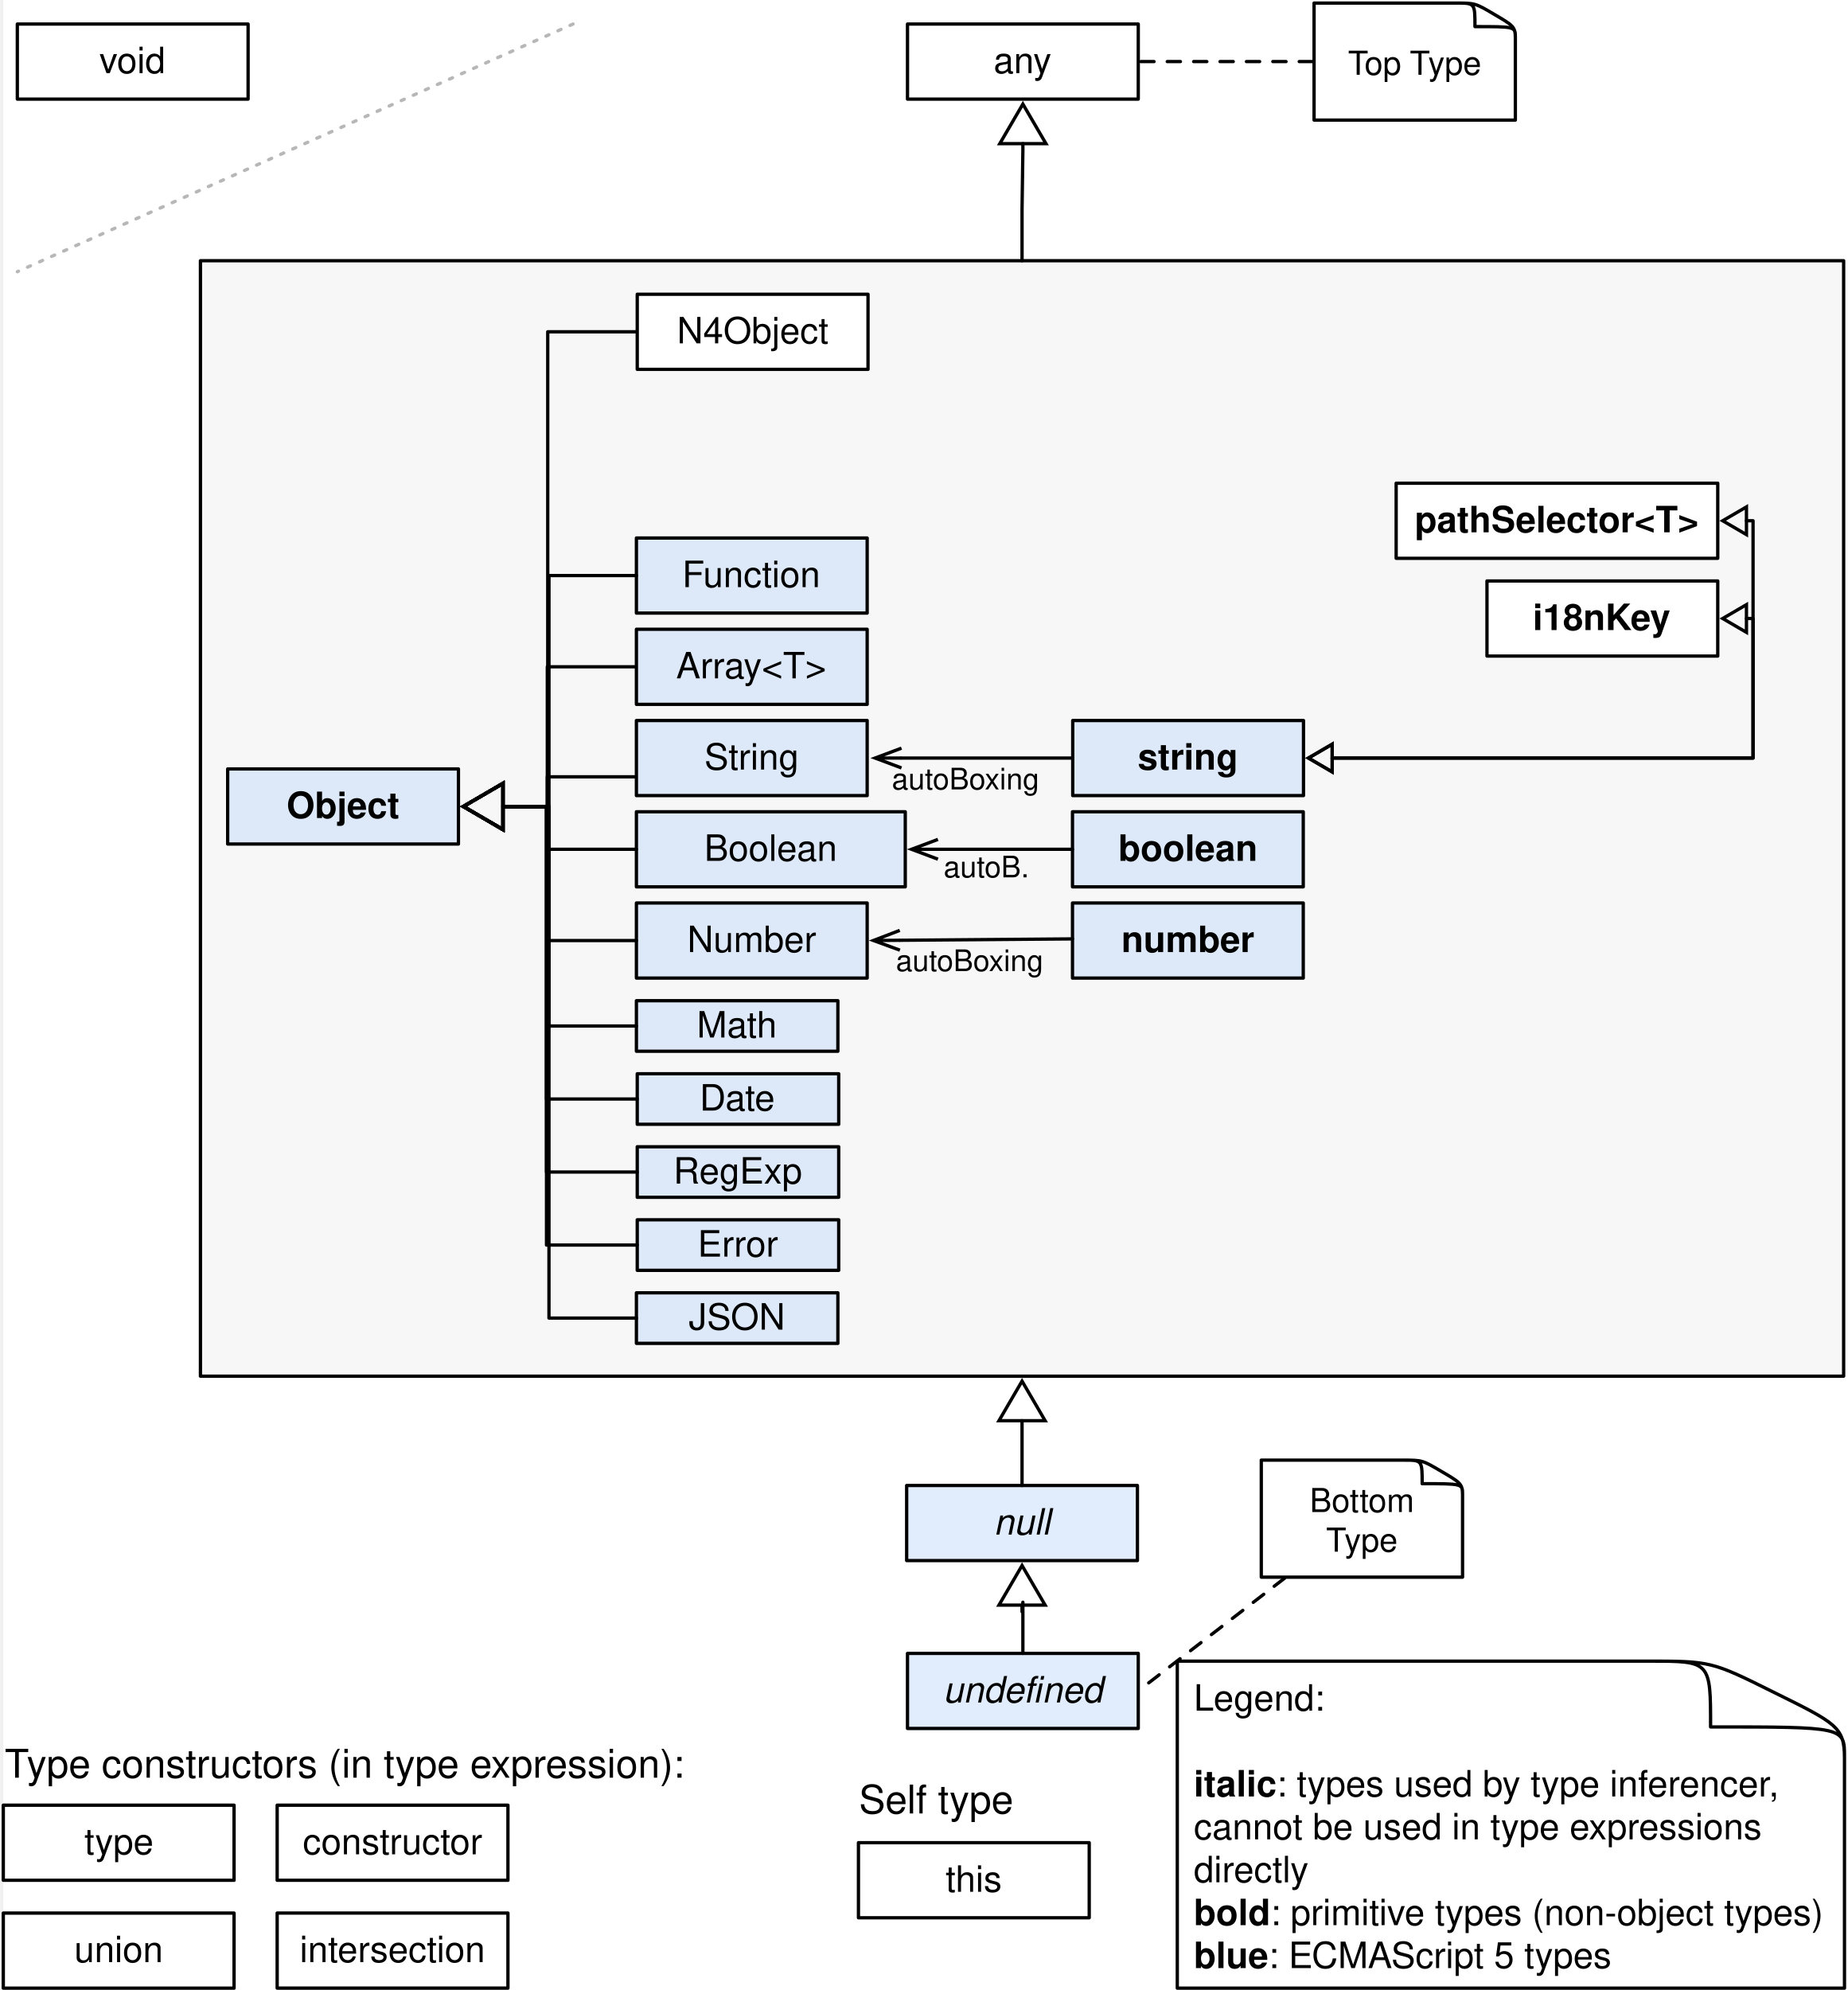
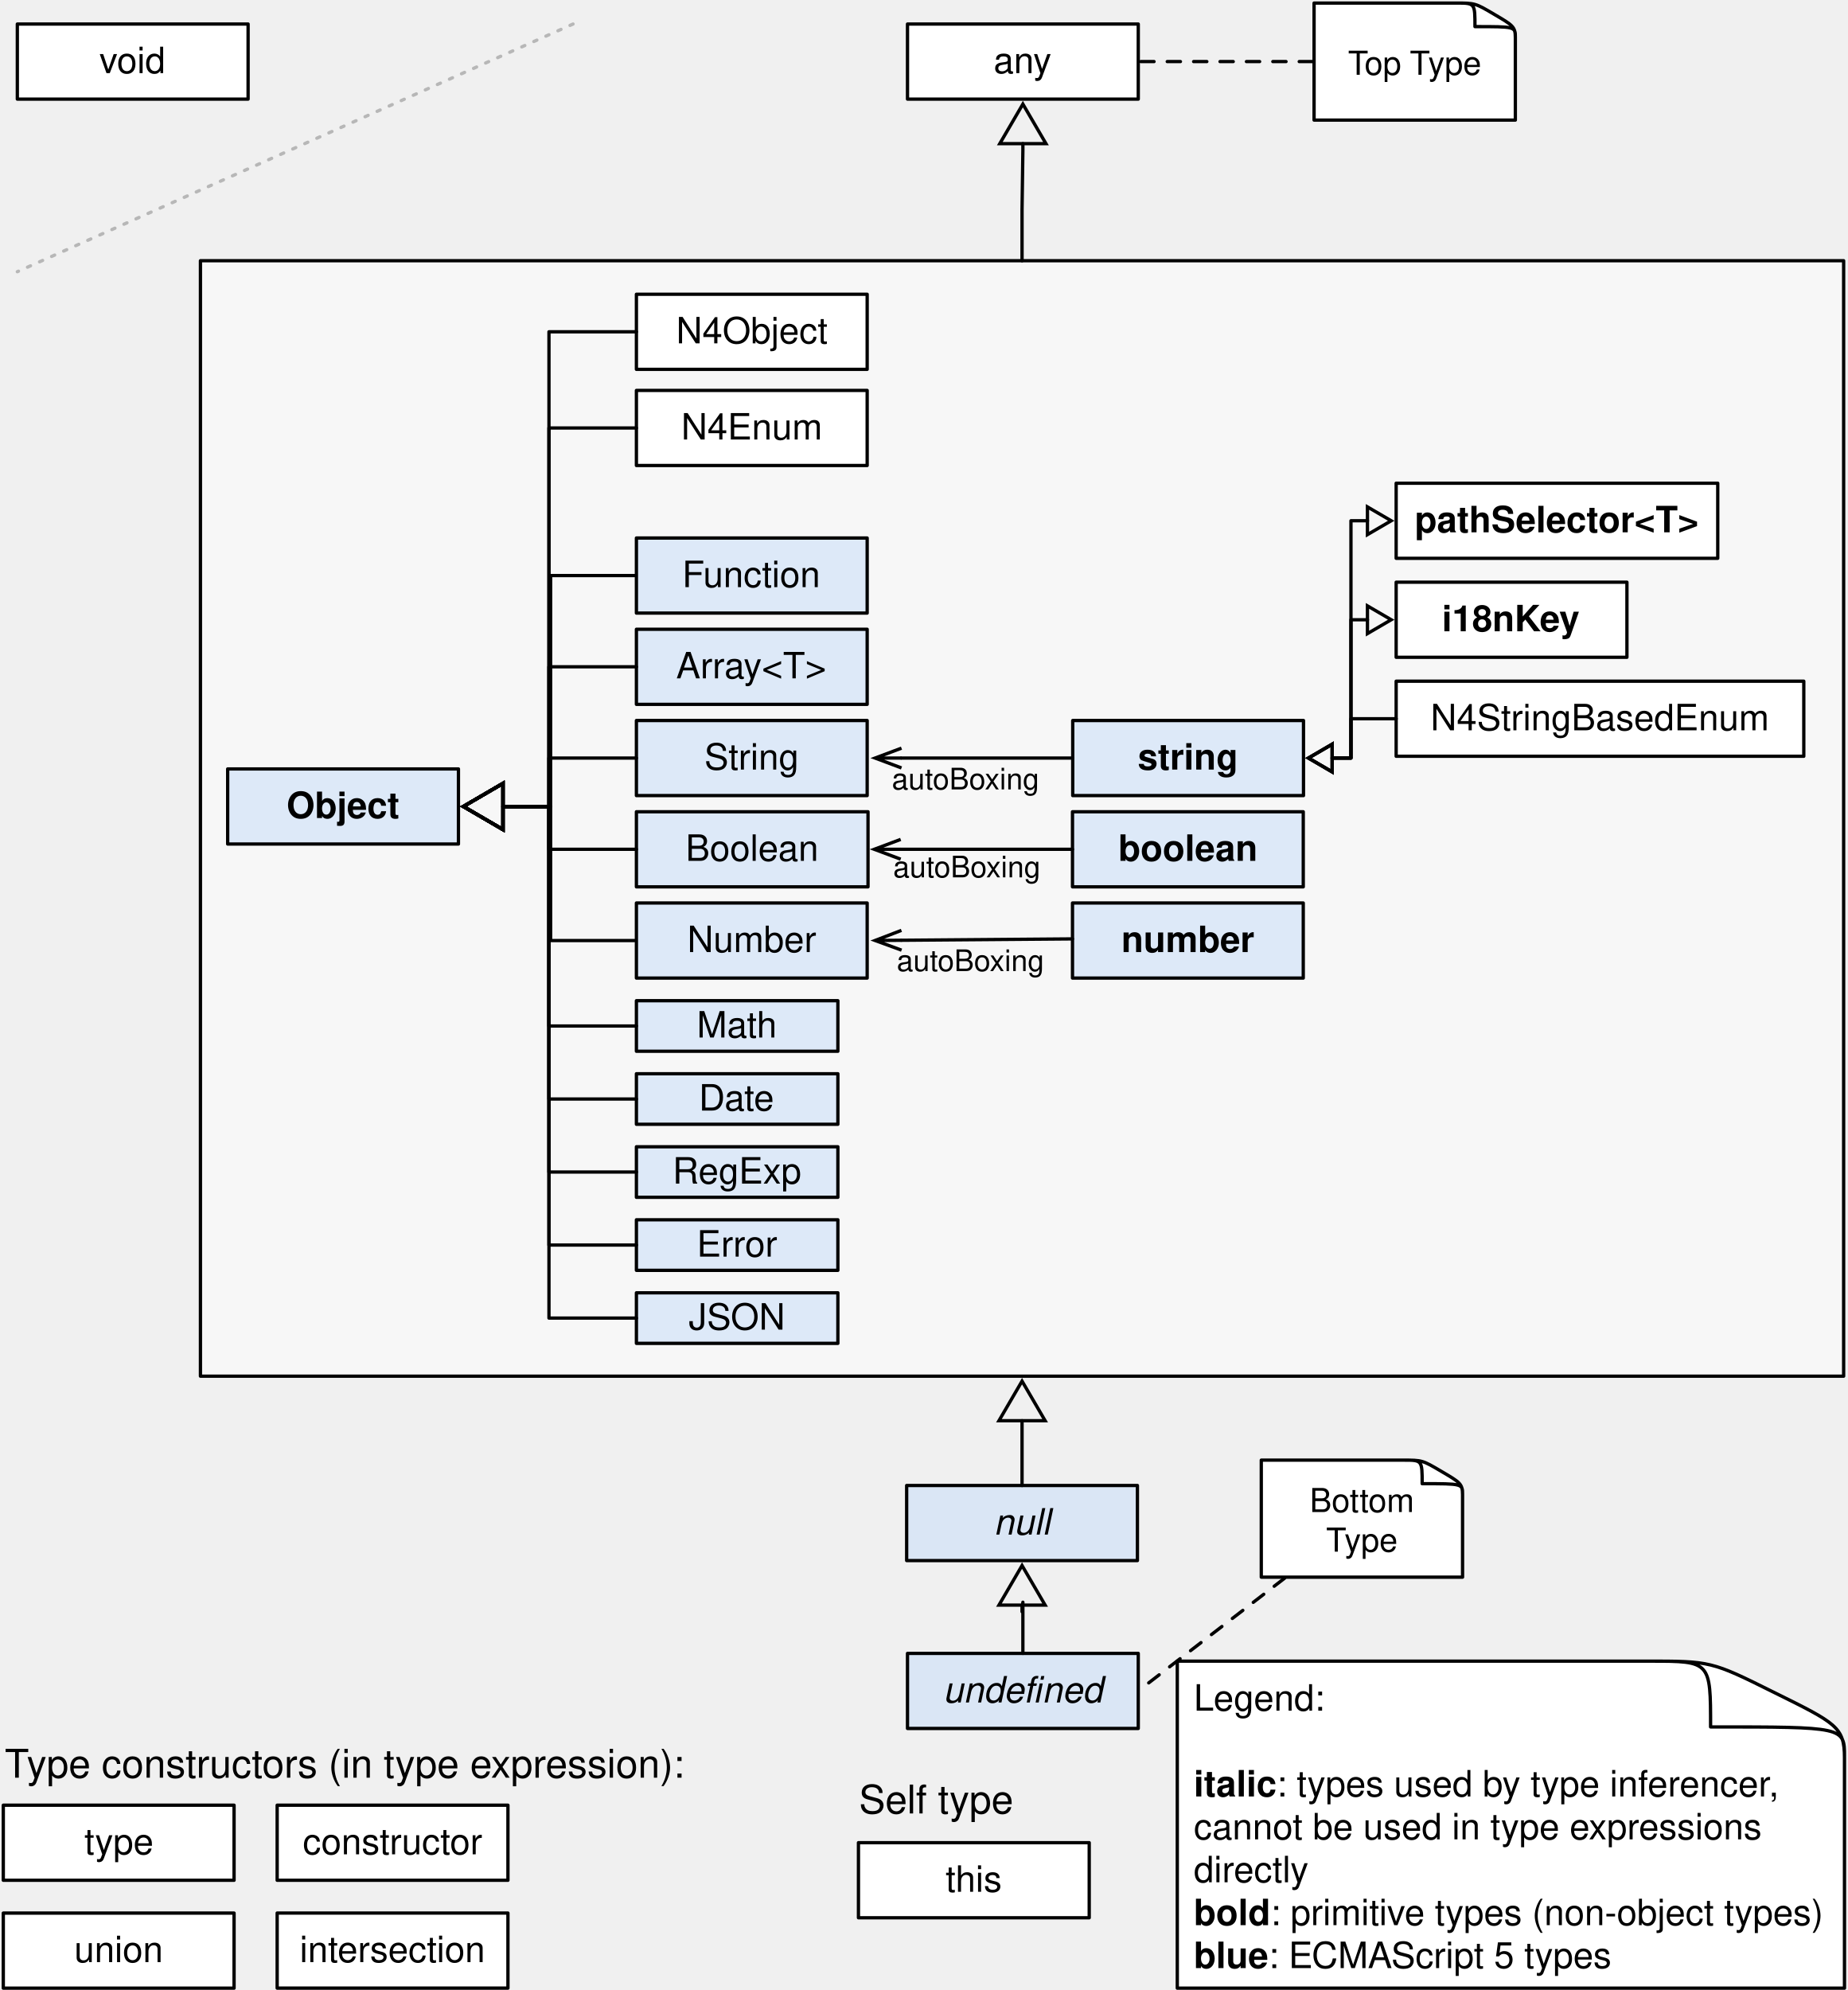
<svg xmlns="http://www.w3.org/2000/svg" version="1.1" viewBox="-1 5 560 603" width="560pt" height="603pt">
  <defs>
    <font-face font-family="Helvetica" font-size="11" units-per-em="1000" underline-position="-75.684" underline-thickness="49.316" slope="0" x-height="532.227" cap-height="719.727" ascent="770.019" descent="-229.98" font-weight="bold">
      <font-face-src>
        <font-face-name name="Helvetica-Bold" />
      </font-face-src>
    </font-face>
    <font-face font-family="Helvetica" font-size="11" units-per-em="1000" underline-position="-75.684" underline-thickness="49.316" slope="0" x-height="522.949" cap-height="717.285" ascent="770.019" descent="-229.98" font-weight="500">
      <font-face-src>
        <font-face-name name="Helvetica" />
      </font-face-src>
    </font-face>
    <font-face font-family="Helvetica" font-size="11" units-per-em="1000" underline-position="-75.684" underline-thickness="49.316" slope="-1090.909" x-height="522.949" cap-height="717.285" ascent="770.019" descent="-229.98" font-style="italic" font-weight="500">
      <font-face-src>
        <font-face-name name="Helvetica-Oblique" />
      </font-face-src>
    </font-face>
    <marker orient="auto" overflow="visible" markerUnits="strokeWidth" id="UMLInheritance_Marker" viewBox="-1 -8 14 16" markerWidth="14" markerHeight="16" color="black">
      <g>
        <path d="M 12 0 L 0 -7 L 0 7 Z" fill="none" stroke="currentColor" stroke-width="1" />
      </g>
    </marker>
    <marker orient="auto" overflow="visible" markerUnits="strokeWidth" id="UMLInheritance_Marker_2" viewBox="-1 -6 10 12" markerWidth="10" markerHeight="12" color="black">
      <g>
        <path d="M 7.2 0 L 0 -4.2 L 0 4.2 Z" fill="none" stroke="currentColor" stroke-width="1" />
      </g>
    </marker>
    <marker orient="auto" overflow="visible" markerUnits="strokeWidth" id="UMLInheritance_Marker_3" viewBox="-9 -6 10 12" markerWidth="10" markerHeight="12" color="black">
      <g>
        <path d="M -7.2 0 L 0 4.2 L 0 -4.2 Z" fill="none" stroke="currentColor" stroke-width="1" />
      </g>
    </marker>
    <font-face font-family="Helvetica" font-size="12" units-per-em="1000" underline-position="-75.684" underline-thickness="49.316" slope="0" x-height="522.949" cap-height="717.285" ascent="770.019" descent="-229.98" font-weight="500">
      <font-face-src>
        <font-face-name name="Helvetica" />
      </font-face-src>
    </font-face>
    <marker orient="auto" overflow="visible" markerUnits="strokeWidth" id="StickArrow_Marker" viewBox="-9 -4 10 8" markerWidth="10" markerHeight="8" color="black">
      <g>
        <path d="M -8 0 L 0 0 M 0 3 L -8 0 L 0 -3" fill="none" stroke="currentColor" stroke-width="1" />
      </g>
    </marker>
    <font-face font-family="Helvetica" font-size="9" units-per-em="1000" underline-position="-75.684" underline-thickness="49.316" slope="0" x-height="522.949" cap-height="717.285" ascent="770.019" descent="-229.98" font-weight="500">
      <font-face-src>
        <font-face-name name="Helvetica" />
      </font-face-src>
    </font-face>
    <font-face font-family="Helvetica" font-size="10" units-per-em="1000" underline-position="-75.684" underline-thickness="49.316" slope="0" x-height="522.949" cap-height="717.285" ascent="770.019" descent="-229.98" font-weight="500">
      <font-face-src>
        <font-face-name name="Helvetica" />
      </font-face-src>
    </font-face>
  </defs>
  <g stroke="none" stroke-opacity="1" stroke-dasharray="none" fill="none" fill-opacity="1">
-     <rect fill="white" width="559.276" height="782.861" />
    <g>
      <rect x="59.747" y="84" width="498" height="338" fill="#f7f7f7" />
      <rect x="59.747" y="84" width="498" height="338" stroke="black" stroke-linecap="round" stroke-linejoin="round" stroke-width="1" />
      <rect x="68" y="238" width="69.938" height="22.75" fill="#c4dcfa" fill-opacity=".51" />
      <rect x="68" y="238" width="69.938" height="22.75" stroke="black" stroke-linecap="round" stroke-linejoin="round" stroke-width="1" />
      <text transform="translate(73 242.8751)" fill="black">
        <tspan font-family="Helvetica" font-size="11" font-weight="bold" x="12.854" y="10" textLength="34.23">Object</tspan>
      </text>
      <rect x="324.037" y="278.623" width="69.938" height="22.75" fill="#c4dcfa" fill-opacity=".51" />
      <rect x="324.037" y="278.623" width="69.938" height="22.75" stroke="black" stroke-linecap="round" stroke-linejoin="round" stroke-width="1" />
      <text transform="translate(329.0374 283.4983)" fill="black">
        <tspan font-family="Helvetica" font-size="11" font-weight="bold" x="9.801" y="10" textLength="40.337">number</tspan>
      </text>
      <rect x="324.108" y="223.325" width="69.938" height="22.75" fill="#c4dcfa" fill-opacity=".51" />
      <rect x="324.108" y="223.325" width="69.938" height="22.75" stroke="black" stroke-linecap="round" stroke-linejoin="round" stroke-width="1" />
      <text transform="translate(329.1076 228.2001)" fill="black">
        <tspan font-family="Helvetica" font-size="11" font-weight="bold" x="14.691" y="10" textLength="30.556">string</tspan>
      </text>
      <rect x="324.037" y="250.974" width="69.938" height="22.75" fill="#c4dcfa" fill-opacity=".51" />
      <rect x="324.037" y="250.974" width="69.938" height="22.75" stroke="black" stroke-linecap="round" stroke-linejoin="round" stroke-width="1" />
      <text transform="translate(329.0374 255.8492)" fill="black">
        <tspan font-family="Helvetica" font-size="11" font-weight="bold" x="8.885" y="10" textLength="42.168">boolean</tspan>
      </text>
      <rect x="4.252" y="12.283" width="69.938" height="22.75" fill="white" />
      <rect x="4.252" y="12.283" width="69.938" height="22.75" stroke="black" stroke-linecap="round" stroke-linejoin="round" stroke-width="1" />
      <text transform="translate(9.251969 17.1585)" fill="black">
        <tspan font-family="Helvetica" font-size="11" font-weight="500" x="19.88" y="10" textLength="20.179">void</tspan>
      </text>
      <rect x="274.031" y="506" width="69.938" height="22.75" fill="#c4dcfa" fill-opacity=".51" />
      <rect x="274.031" y="506" width="69.938" height="22.75" stroke="black" stroke-linecap="round" stroke-linejoin="round" stroke-width="1" />
      <text transform="translate(279.0308 510.875)" fill="black">
        <tspan font-family="Helvetica" font-size="11" font-style="italic" font-weight="500" x="5.807" y="10" textLength="29.971">undefi</tspan>
        <tspan font-family="Helvetica" font-size="11" font-style="italic" font-weight="500" x="35.778" y="10" textLength="18.353">ned</tspan>
      </text>
      <rect x="259.167" y="563.362" width="69.938" height="22.75" fill="white" />
      <rect x="259.167" y="563.362" width="69.938" height="22.75" stroke="black" stroke-linecap="round" stroke-linejoin="round" stroke-width="1" />
      <text transform="translate(264.1667 568.2371)" fill="black">
        <tspan font-family="Helvetica" font-size="11" font-weight="500" x="21.41" y="10" textLength="17.118">this</tspan>
      </text>
      <rect x="422.129" y="151.422" width="97.462" height="22.75" fill="white" />
      <rect x="422.129" y="151.422" width="97.462" height="22.75" stroke="black" stroke-linecap="round" stroke-linejoin="round" stroke-width="1" />
      <text transform="translate(427.1293 156.2975)" fill="black">
        <tspan font-family="Helvetica" font-size="11" font-weight="bold" x=".633" y="10" textLength="86.195">pathSelector&lt;T&gt;</tspan>
      </text>
-       <rect x="449.653" y="181.041" width="69.938" height="22.75" fill="white" />
-       <rect x="449.653" y="181.041" width="69.938" height="22.75" stroke="black" stroke-linecap="round" stroke-linejoin="round" stroke-width="1" />
-       <text transform="translate(454.6531 185.9158)" fill="black">
+       <rect x="422.129" y="181.417" width="69.938" height="22.75" fill="white" />
+       <rect x="422.129" y="181.417" width="69.938" height="22.75" stroke="black" stroke-linecap="round" stroke-linejoin="round" stroke-width="1" />
+       <text transform="translate(427.1293 186.2924)" fill="black">
        <tspan font-family="Helvetica" font-size="11" font-weight="bold" x="8.874" y="10" textLength="42.19">i18nKey</tspan>
      </text>
      <rect x="191.874" y="278.623" width="69.938" height="22.75" fill="#c4dcfa" fill-opacity=".51" />
      <rect x="191.874" y="278.623" width="69.938" height="22.75" stroke="black" stroke-linecap="round" stroke-linejoin="round" stroke-width="1" />
      <text transform="translate(196.8741 283.4983)" fill="black">
        <tspan font-family="Helvetica" font-size="11" font-weight="500" x="10.408" y="10" textLength="39.123">Number</tspan>
      </text>
      <rect x="191.874" y="223.325" width="69.938" height="22.75" fill="#c4dcfa" fill-opacity=".51" />
      <rect x="191.874" y="223.325" width="69.938" height="22.75" stroke="black" stroke-linecap="round" stroke-linejoin="round" stroke-width="1" />
-       <text transform="translate(196.8742 228.2001)" fill="black">
+       <text transform="translate(196.8741 228.2001)" fill="black">
        <tspan font-family="Helvetica" font-size="11" font-weight="500" x="15.602" y="10" textLength="28.735">String</tspan>
      </text>
-       <rect x="191.874" y="250.974" width="81.484" height="22.75" fill="#c4dcfa" fill-opacity=".51" />
-       <rect x="191.874" y="250.974" width="81.484" height="22.75" stroke="black" stroke-linecap="round" stroke-linejoin="round" stroke-width="1" />
+       <rect x="191.874" y="250.974" width="70.192" height="22.75" fill="#c4dcfa" fill-opacity=".51" />
+       <rect x="191.874" y="250.974" width="70.192" height="22.75" stroke="black" stroke-linecap="round" stroke-linejoin="round" stroke-width="1" />
      <text transform="translate(196.8741 255.8492)" fill="black">
-         <tspan font-family="Helvetica" font-size="11" font-weight="500" x="15.557" y="10" textLength="40.369">Boolean</tspan>
+         <tspan font-family="Helvetica" font-size="11" font-weight="500" x="9.911" y="10" textLength="40.369">Boolean</tspan>
      </text>
      <rect x="0" y="584.69" width="69.938" height="22.75" fill="white" />
      <rect x="0" y="584.69" width="69.938" height="22.75" stroke="black" stroke-linecap="round" stroke-linejoin="round" stroke-width="1" />
      <text transform="translate(5 589.5653)" fill="black">
        <tspan font-family="Helvetica" font-size="11" font-weight="500" x="16.512" y="10" textLength="26.915">union</tspan>
      </text>
      <rect x="83" y="584.681" width="69.938" height="22.75" fill="white" />
      <rect x="83" y="584.681" width="69.938" height="22.75" stroke="black" stroke-linecap="round" stroke-linejoin="round" stroke-width="1" />
      <text transform="translate(88 589.5561)" fill="black">
        <tspan font-family="Helvetica" font-size="11" font-weight="500" x="1.843" y="10" textLength="56.251">intersection</tspan>
      </text>
      <rect x="273.777" y="455.125" width="69.938" height="22.75" fill="#c4dcfa" fill-opacity=".51" />
      <rect x="273.777" y="455.125" width="69.938" height="22.75" stroke="black" stroke-linecap="round" stroke-linejoin="round" stroke-width="1" />
      <text transform="translate(278.7774 460.0005)" fill="black">
        <tspan font-family="Helvetica" font-size="11" font-style="italic" font-weight="500" x="21.408" y="10" textLength="17.123">null</tspan>
      </text>
-       <rect x="192.128" y="94.165" width="69.938" height="22.75" fill="white" />
-       <rect x="192.128" y="94.165" width="69.938" height="22.75" stroke="black" stroke-linecap="round" stroke-linejoin="round" stroke-width="1" />
-       <text transform="translate(197.1276 99.03992)" fill="black">
+       <rect x="191.874" y="94.165" width="69.938" height="22.75" fill="white" />
+       <rect x="191.874" y="94.165" width="69.938" height="22.75" stroke="black" stroke-linecap="round" stroke-linejoin="round" stroke-width="1" />
+       <text transform="translate(196.8741 99.03992)" fill="black">
        <tspan font-family="Helvetica" font-size="11" font-weight="500" x="7.043" y="10" textLength="45.853">N4Object</tspan>
      </text>
-       <path d="M 191.628 105.54 L 176.128 105.54 L 165 105.54 L 165 136 L 165 249.375 L 153.438 249.375 L 151.438 249.375" marker-end="url(#UMLInheritance_Marker)" stroke="black" stroke-linecap="round" stroke-linejoin="round" stroke-width="1" />
      <path d="M 191.874 262.349 L 176.374 262.349 L 165.374 262.349 L 165.374 249.375 L 153.438 249.375 L 151.438 249.375" marker-end="url(#UMLInheritance_Marker)" stroke="black" stroke-linecap="round" stroke-linejoin="round" stroke-width="1" />
-       <path d="M 191.374 240.388 L 175.874 240.388 L 164.874 240.388 L 164.874 249.375 L 153.438 249.375 L 151.438 249.375" marker-end="url(#UMLInheritance_Marker)" stroke="black" stroke-linecap="round" stroke-linejoin="round" stroke-width="1" />
-       <path d="M 191.874 289.998 L 176.374 289.998 L 165.374 289.998 L 165.374 249.375 L 153.438 249.375 L 151.438 249.375" marker-end="url(#UMLInheritance_Marker)" stroke="black" stroke-linecap="round" stroke-linejoin="round" stroke-width="1" />
-       <path d="M 528.292 162.798 L 530.292 162.798 L 530.292 234.7 L 404.746 234.7 L 402.746 234.7" marker-end="url(#UMLInheritance_Marker_2)" marker-start="url(#UMLInheritance_Marker_3)" stroke="black" stroke-linecap="round" stroke-linejoin="round" stroke-width="1" />
-       <path d="M 528.292 192.416 L 530.292 192.416 L 530.292 234.7 L 404.746 234.7 L 402.746 234.7" marker-end="url(#UMLInheritance_Marker_2)" marker-start="url(#UMLInheritance_Marker_3)" stroke="black" stroke-linecap="round" stroke-linejoin="round" stroke-width="1" />
+       <path d="M 191.374 289.998 L 175.874 289.998 L 165.874 289.998 L 165.874 249.375 L 153.438 249.375 L 151.438 249.375" marker-end="url(#UMLInheritance_Marker)" stroke="black" stroke-linecap="round" stroke-linejoin="round" stroke-width="1" />
+       <path d="M 413.429 162.798 L 411.429 162.798 L 408.429 162.798 L 408.429 234.7 L 404.746 234.7 L 402.746 234.7" marker-end="url(#UMLInheritance_Marker_2)" marker-start="url(#UMLInheritance_Marker_3)" stroke="black" stroke-linecap="round" stroke-linejoin="round" stroke-width="1" />
+       <path d="M 413.429 192.792 L 411.429 192.792 L 408.429 192.792 L 408.429 234.7 L 404.746 234.7 L 402.746 234.7" marker-end="url(#UMLInheritance_Marker_2)" marker-start="url(#UMLInheritance_Marker_3)" stroke="black" stroke-linecap="round" stroke-linejoin="round" stroke-width="1" />
      <path d="M 309 506 L 309 490.5 L 308.747 493.376 L 308.747 491.376" marker-end="url(#UMLInheritance_Marker)" stroke="black" stroke-linecap="round" stroke-linejoin="round" stroke-width="1" />
-       <rect x="192.128" y="330.357" width="61.057" height="15.317" fill="#c4dcfa" fill-opacity=".51" />
-       <rect x="192.128" y="330.357" width="61.057" height="15.317" stroke="black" stroke-linecap="round" stroke-linejoin="round" stroke-width="1" />
-       <text transform="translate(197.1276 331.5154)" fill="black">
+       <rect x="191.874" y="330.357" width="61.057" height="15.317" fill="#c4dcfa" fill-opacity=".51" />
+       <rect x="191.874" y="330.357" width="61.057" height="15.317" stroke="black" stroke-linecap="round" stroke-linejoin="round" stroke-width="1" />
+       <text transform="translate(196.8741 331.5154)" fill="black">
        <tspan font-family="Helvetica" font-size="11" font-weight="500" x="13.911" y="10" textLength="23.235">Date</tspan>
      </text>
-       <rect x="192.128" y="352.485" width="61.057" height="15.317" fill="#c4dcfa" fill-opacity=".51" />
-       <rect x="192.128" y="352.485" width="61.057" height="15.317" stroke="black" stroke-linecap="round" stroke-linejoin="round" stroke-width="1" />
-       <text transform="translate(197.1276 353.6434)" fill="black">
+       <rect x="191.874" y="352.485" width="61.057" height="15.317" fill="#c4dcfa" fill-opacity=".51" />
+       <rect x="191.874" y="352.485" width="61.057" height="15.317" stroke="black" stroke-linecap="round" stroke-linejoin="round" stroke-width="1" />
+       <text transform="translate(196.8741 353.6434)" fill="black">
        <tspan font-family="Helvetica" font-size="11" font-weight="500" x="5.962" y="10" textLength="39.134">RegExp</tspan>
      </text>
      <rect x="191.874" y="308.229" width="61.057" height="15.317" fill="#c4dcfa" fill-opacity=".51" />
      <rect x="191.874" y="308.229" width="61.057" height="15.317" stroke="black" stroke-linecap="round" stroke-linejoin="round" stroke-width="1" />
      <text transform="translate(196.8741 309.3873)" fill="black">
        <tspan font-family="Helvetica" font-size="11" font-weight="500" x="13.301" y="10" textLength="24.455">Math</tspan>
      </text>
-       <path d="M 192.128 338.015 L 176.628 338.015 L 164.628 338.015 L 164.628 249.375 L 153.438 249.375 L 151.438 249.375" marker-end="url(#UMLInheritance_Marker)" stroke="black" stroke-linecap="round" stroke-linejoin="round" stroke-width="1" />
+       <path d="M 191.874 338.015 L 176.374 338.015 L 165.374 338.015 L 165.374 249.375 L 153.438 249.375 L 151.438 249.375" marker-end="url(#UMLInheritance_Marker)" stroke="black" stroke-linecap="round" stroke-linejoin="round" stroke-width="1" />
      <path d="M 191.874 315.887 L 176.374 315.887 L 165.374 315.887 L 165.374 249.375 L 153.438 249.375 L 151.438 249.375" marker-end="url(#UMLInheritance_Marker)" stroke="black" stroke-linecap="round" stroke-linejoin="round" stroke-width="1" />
-       <path d="M 192.128 360.143 L 176.628 360.143 L 164.628 360.143 L 164.628 249.375 L 153.438 249.375 L 151.438 249.375" marker-end="url(#UMLInheritance_Marker)" stroke="black" stroke-linecap="round" stroke-linejoin="round" stroke-width="1" />
+       <path d="M 191.874 360.143 L 176.374 360.143 L 165.374 360.143 L 165.374 249.375 L 153.438 249.375 L 151.438 249.375" marker-end="url(#UMLInheritance_Marker)" stroke="black" stroke-linecap="round" stroke-linejoin="round" stroke-width="1" />
      <rect x="191.874" y="168.027" width="69.938" height="22.75" fill="#c4dcfa" fill-opacity=".51" />
      <rect x="191.874" y="168.027" width="69.938" height="22.75" stroke="black" stroke-linecap="round" stroke-linejoin="round" stroke-width="1" />
      <text transform="translate(196.8741 172.9018)" fill="black">
        <tspan font-family="Helvetica" font-size="11" font-weight="500" x="8.874" y="10" textLength="42.19">Function</tspan>
      </text>
      <rect x="191.874" y="195.676" width="69.938" height="22.75" fill="#c4dcfa" fill-opacity=".51" />
      <rect x="191.874" y="195.676" width="69.938" height="22.75" stroke="black" stroke-linecap="round" stroke-linejoin="round" stroke-width="1" />
-       <text transform="translate(196.8742 200.5509)" fill="black">
+       <text transform="translate(196.8741 200.5509)" fill="black">
        <tspan font-family="Helvetica" font-size="11" font-weight="500" x="7.045" y="10" textLength="45.848">Array&lt;T&gt;</tspan>
      </text>
-       <path d="M 191.874 179.402 L 176.374 179.402 L 165.374 179.402 L 165.374 249.375 L 153.438 249.375 L 151.438 249.375" marker-end="url(#UMLInheritance_Marker)" stroke="black" stroke-linecap="round" stroke-linejoin="round" stroke-width="1" />
-       <path d="M 191.374 207.051 L 175.874 207.051 L 164.874 207.051 L 164.874 249.375 L 153.438 249.375 L 151.438 249.375" marker-end="url(#UMLInheritance_Marker)" stroke="black" stroke-linecap="round" stroke-linejoin="round" stroke-width="1" />
-       <rect x="192.128" y="374.613" width="61.057" height="15.317" fill="#c4dcfa" fill-opacity=".51" />
-       <rect x="192.128" y="374.613" width="61.057" height="15.317" stroke="black" stroke-linecap="round" stroke-linejoin="round" stroke-width="1" />
-       <text transform="translate(197.1276 375.7715)" fill="black">
+       <rect x="191.874" y="374.613" width="61.057" height="15.317" fill="#c4dcfa" fill-opacity=".51" />
+       <rect x="191.874" y="374.613" width="61.057" height="15.317" stroke="black" stroke-linecap="round" stroke-linejoin="round" stroke-width="1" />
+       <text transform="translate(196.8741 375.7715)" fill="black">
        <tspan font-family="Helvetica" font-size="11" font-weight="500" x="13.307" y="10" textLength="24.444">Error</tspan>
      </text>
      <rect x="191.874" y="396.741" width="61.057" height="15.317" fill="#c4dcfa" fill-opacity=".51" />
      <rect x="191.874" y="396.741" width="61.057" height="15.317" stroke="black" stroke-linecap="round" stroke-linejoin="round" stroke-width="1" />
      <text transform="translate(196.8741 397.8996)" fill="black">
        <tspan font-family="Helvetica" font-size="11" font-weight="500" x="10.86" y="10" textLength="29.337">JSON</tspan>
      </text>
      <path d="M 191.874 404.4 L 176.374 404.4 L 165.374 404.4 L 165.374 249.375 L 153.438 249.375 L 151.438 249.375" marker-end="url(#UMLInheritance_Marker)" stroke="black" stroke-linecap="round" stroke-linejoin="round" stroke-width="1" />
-       <path d="M 192.128 382.272 L 176.628 382.272 L 164.628 382.272 L 164.628 249.375 L 153.438 249.375 L 151.438 249.375" marker-end="url(#UMLInheritance_Marker)" stroke="black" stroke-linecap="round" stroke-linejoin="round" stroke-width="1" />
+       <path d="M 191.874 382.272 L 176.374 382.272 L 165.374 382.272 L 165.374 249.375 L 153.438 249.375 L 151.438 249.375" marker-end="url(#UMLInheritance_Marker)" stroke="black" stroke-linecap="round" stroke-linejoin="round" stroke-width="1" />
      <path d="M 558 537.672 C 558 528.285 555.432 527.123 536.674 517.834 L 536.476 517.738 C 517.618 508.351 517.422 508.351 498.069 508.351 C 472.301 508.351 355.798 508.351 355.798 508.351 L 355.798 607.44 L 558 607.44 L 558 537.672 Z" fill="white" />
      <path d="M 558 537.672 C 558 528.285 555.432 527.123 536.674 517.834 L 536.476 517.738 C 517.618 508.351 517.422 508.351 498.069 508.351 C 472.301 508.351 355.798 508.351 355.798 508.351 L 355.798 607.44 L 558 607.44 L 558 537.672 Z M 558 537.188 C 558 528.285 557.802 528.285 517.422 528.285 L 517.422 528.285 C 517.422 508.448 517.422 508.351 499.254 508.351" stroke="black" stroke-linecap="round" stroke-linejoin="round" stroke-width="1" />
      <text transform="translate(360.7983 513.351)" fill="black">
        <tspan font-family="Helvetica" font-size="11" font-weight="500" x="0" y="10" textLength="39.762">Legend:</tspan>
        <tspan font-family="Helvetica" font-size="11" font-weight="bold" x="0" y="36" textLength="25.067">italic</tspan>
        <tspan font-family="Helvetica" font-size="11" font-weight="500" x="25.067" y="36" textLength="149.805">: types used by type inferencer</tspan>
        <tspan font-family="Helvetica" font-size="11" font-weight="500" x="174.27" y="36" textLength="6.112">, </tspan>
        <tspan font-family="Helvetica" font-size="11" font-weight="500" x="0" y="49" textLength="175.5">cannot be used in type expressions </tspan>
        <tspan font-family="Helvetica" font-size="11" font-weight="500" x="0" y="62" textLength="34.842">directly</tspan>
        <tspan font-family="Helvetica" font-size="11" font-weight="bold" x="0" y="75" textLength="23.214">bold</tspan>
        <tspan font-family="Helvetica" font-size="11" font-weight="500" x="23.214" y="75" textLength="167.508">: primitive types (non-object types)</tspan>
        <tspan font-family="Helvetica" font-size="11" font-weight="bold" x="0" y="88" textLength="22.612">blue</tspan>
        <tspan font-family="Helvetica" font-size="11" font-weight="500" x="22.612" y="88" textLength="104.532">: ECMAScript 5 types</tspan>
      </text>
      <path d="M 308.747 455.125 L 308.747 439.625 L 308.747 437.5 L 308.747 435.5" marker-end="url(#UMLInheritance_Marker)" stroke="black" stroke-linecap="round" stroke-linejoin="round" stroke-width="1" />
      <rect x="7105427e-21" y="552" width="69.938" height="22.75" fill="white" />
      <rect x="7105427e-21" y="552" width="69.938" height="22.75" stroke="black" stroke-linecap="round" stroke-linejoin="round" stroke-width="1" />
      <text transform="translate(5 556.8751)" fill="black">
        <tspan font-family="Helvetica" font-size="11" font-weight="500" x="19.573" y="10" textLength="20.792">type</tspan>
      </text>
      <text transform="translate(-9934084e-15 532.6667)" fill="black">
        <tspan font-family="Helvetica" font-size="12" font-weight="500" x=".454" y="11" textLength="7.33">T</tspan>
        <tspan font-family="Helvetica" font-size="12" font-weight="500" x="7.128" y="11" textLength="199.418">ype constructors (in type expression):</tspan>
      </text>
      <text transform="translate(259.1667 543.5004)" fill="black">
        <tspan font-family="Helvetica" font-size="12" font-weight="500" x=".153" y="11" textLength="46.693">Self type</tspan>
      </text>
      <rect x="274.031" y="12.283" width="69.938" height="22.75" fill="white" />
      <rect x="274.031" y="12.283" width="69.938" height="22.75" stroke="black" stroke-linecap="round" stroke-linejoin="round" stroke-width="1" />
      <text transform="translate(279.0308 17.1585)" fill="black">
        <tspan font-family="Helvetica" font-size="11" font-weight="500" x="21.102" y="10" textLength="17.735">any</tspan>
      </text>
      <path d="M 308.747 84 L 308.747 68.5 L 309 50.534 L 309 48.534" marker-end="url(#UMLInheritance_Marker)" stroke="black" stroke-linecap="round" stroke-linejoin="round" stroke-width="1" />
-       <line x1="272.213" y1="234.7" x2="324.108" y2="234.7" marker-start="url(#StickArrow_Marker)" stroke="black" stroke-linecap="round" stroke-linejoin="round" stroke-width="1" />
+       <line x1="272.212" y1="234.7" x2="324.108" y2="234.7" marker-start="url(#StickArrow_Marker)" stroke="black" stroke-linecap="round" stroke-linejoin="round" stroke-width="1" />
      <text transform="translate(264.0413 235.2001)" fill="black">
        <tspan font-family="Helvetica" font-size="9" font-weight="500" x="5.247" y="9" textLength="45.035">autoBoxing</tspan>
      </text>
-       <line x1="283.258" y1="262.349" x2="324.037" y2="262.349" marker-start="url(#StickArrow_Marker)" stroke="black" stroke-linecap="round" stroke-linejoin="round" stroke-width="1" />
-       <line x1="271.712" y1="289.919" x2="324.037" y2="289.498" marker-start="url(#StickArrow_Marker)" stroke="black" stroke-linecap="round" stroke-linejoin="round" stroke-width="1" />
-       <text transform="translate(284.5 261.8492)" fill="black">
-         <tspan font-family="Helvetica" font-size="9" font-weight="500" x=".49" y="9" textLength="26.02">autoB.</tspan>
-       </text>
-       <text transform="translate(270.0462 290.2475)" fill="black">
+       <line x1="271.966" y1="262.349" x2="324.037" y2="262.349" marker-start="url(#StickArrow_Marker)" stroke="black" stroke-linecap="round" stroke-linejoin="round" stroke-width="1" />
+       <line x1="272.212" y1="289.915" x2="324.037" y2="289.498" marker-start="url(#StickArrow_Marker)" stroke="black" stroke-linecap="round" stroke-linejoin="round" stroke-width="1" />
+       <text transform="translate(269.1985 261.8492)" fill="black">
+         <tspan font-family="Helvetica" font-size="9" font-weight="500" x=".482" y="9" textLength="45.035">autoBoxing</tspan>
+       </text>
+       <text transform="translate(270.2956 290.2455)" fill="black">
        <tspan font-family="Helvetica" font-size="9" font-weight="500" x=".482" y="9" textLength="45.035">autoBoxing</tspan>
      </text>
      <path d="M 442.252 457.938 C 442.252 454.579 441.478 454.164 435.819 450.84 L 435.759 450.805 C 430.07 447.446 430.011 447.446 424.173 447.446 C 416.399 447.446 381.252 447.446 381.252 447.446 L 381.252 482.905 L 442.252 482.905 L 442.252 457.938 Z" fill="white" />
      <path d="M 442.252 457.938 C 442.252 454.579 441.478 454.164 435.819 450.84 L 435.759 450.805 C 430.07 447.446 430.011 447.446 424.173 447.446 C 416.399 447.446 381.252 447.446 381.252 447.446 L 381.252 482.905 L 442.252 482.905 L 442.252 457.938 Z M 442.252 457.765 C 442.252 454.579 442.193 454.579 430.011 454.579 L 430.011 454.579 C 430.011 447.481 430.011 447.446 424.53 447.446" stroke="black" stroke-linecap="round" stroke-linejoin="round" stroke-width="1" />
      <text transform="translate(386.2523 453.1755)" fill="black">
        <tspan font-family="Helvetica" font-size="10" font-weight="500" x="9.66" y="10" textLength="34.458">Bottom </tspan>
        <tspan font-family="Helvetica" font-size="10" font-weight="500" x="14.658" y="22" textLength="6.108">T</tspan>
        <tspan font-family="Helvetica" font-size="10" font-weight="500" x="20.219" y="22" textLength="16.123">ype</tspan>
      </text>
      <path d="M 458.251 16.421 C 458.251 13.063 457.476 12.647 451.817 9.323 L 451.758 9.288 C 446.069 5.929 446.01 5.929 440.171 5.929 C 432.398 5.929 397.251 5.929 397.251 5.929 L 397.251 41.388 L 458.251 41.388 L 458.251 16.421 Z" fill="white" />
      <path d="M 458.251 16.421 C 458.251 13.063 457.476 12.647 451.817 9.323 L 451.758 9.288 C 446.069 5.929 446.01 5.929 440.171 5.929 C 432.398 5.929 397.251 5.929 397.251 5.929 L 397.251 41.388 L 458.251 41.388 L 458.251 16.421 Z M 458.251 16.248 C 458.251 13.063 458.191 13.063 446.01 13.063 L 446.01 13.063 C 446.01 5.964 446.01 5.929 440.529 5.929" stroke="black" stroke-linecap="round" stroke-linejoin="round" stroke-width="1" />
      <text transform="translate(402.2512 17.6585)" fill="black">
        <tspan font-family="Helvetica" font-size="10" font-weight="500" x="5.295" y="10" textLength="6.108">T</tspan>
        <tspan font-family="Helvetica" font-size="10" font-weight="500" x="10.295" y="10" textLength="13.901">op </tspan>
        <tspan font-family="Helvetica" font-size="10" font-weight="500" x="24.021" y="10" textLength="6.108">T</tspan>
        <tspan font-family="Helvetica" font-size="10" font-weight="500" x="29.582" y="10" textLength="16.123">ype</tspan>
      </text>
      <line x1="396.751" y1="23.658" x2="344.469" y2="23.658" stroke="black" stroke-linecap="round" stroke-linejoin="round" stroke-width="1" stroke-dasharray="4,4" />
-       <line x1="388.334" y1="483.21" x2="343.969" y2="517.375" stroke="black" stroke-linecap="round" stroke-linejoin="round" stroke-width="1" stroke-dasharray="4,4" />
+       <line x1="388.334" y1="483.21" x2="344.365" y2="517.07" stroke="black" stroke-linecap="round" stroke-linejoin="round" stroke-width="1" stroke-dasharray="4,4" />
      <rect x="83" y="552" width="69.938" height="22.75" fill="white" />
      <rect x="83" y="552" width="69.938" height="22.75" stroke="black" stroke-linecap="round" stroke-linejoin="round" stroke-width="1" />
      <text transform="translate(88 556.8751)" fill="black">
        <tspan font-family="Helvetica" font-size="11" font-weight="500" x="2.765" y="10" textLength="54.409">constructor</tspan>
      </text>
      <line x1="172.667" y1="12.283" x2="4.252" y2="87.333" stroke="#b7b7b7" stroke-linecap="round" stroke-linejoin="round" stroke-width="1" stroke-dasharray="1,3" />
+       <rect x="191.874" y="123.307" width="69.938" height="22.75" fill="white" />
+       <rect x="191.874" y="123.307" width="69.938" height="22.75" stroke="black" stroke-linecap="round" stroke-linejoin="round" stroke-width="1" />
+       <text transform="translate(196.8741 128.1822)" fill="black">
+         <tspan font-family="Helvetica" font-size="11" font-weight="500" x="8.571" y="10" textLength="42.797">N4Enum</tspan>
+       </text>
+       <path d="M 191.874 234.7 L 176.374 234.7 L 165.374 234.7 L 165.374 249.375 L 153.438 249.375 L 151.438 249.375" marker-end="url(#UMLInheritance_Marker)" stroke="black" stroke-linecap="round" stroke-linejoin="round" stroke-width="1" />
+       <path d="M 191.874 207.051 L 176.374 207.051 L 165.374 207.051 L 165.374 249.375 L 153.438 249.375 L 151.438 249.375" marker-end="url(#UMLInheritance_Marker)" stroke="black" stroke-linecap="round" stroke-linejoin="round" stroke-width="1" />
+       <path d="M 191.374 179.402 L 175.874 179.402 L 165.874 179.402 L 165.874 249.375 L 153.438 249.375 L 151.438 249.375" marker-end="url(#UMLInheritance_Marker)" stroke="black" stroke-linecap="round" stroke-linejoin="round" stroke-width="1" />
+       <path d="M 191.874 134.682 L 176.374 134.682 L 165.374 134.682 L 165.374 249.375 L 153.438 249.375 L 151.438 249.375" marker-end="url(#UMLInheritance_Marker)" stroke="black" stroke-linecap="round" stroke-linejoin="round" stroke-width="1" />
+       <path d="M 191.874 105.54 L 176.374 105.54 L 165.374 105.54 L 165.374 249.375 L 153.438 249.375 L 151.438 249.375" marker-end="url(#UMLInheritance_Marker)" stroke="black" stroke-linecap="round" stroke-linejoin="round" stroke-width="1" />
+       <rect x="422.129" y="211.412" width="123.54" height="22.75" fill="white" />
+       <rect x="422.129" y="211.412" width="123.54" height="22.75" stroke="black" stroke-linecap="round" stroke-linejoin="round" stroke-width="1" />
+       <text transform="translate(427.1293 216.2873)" fill="black">
+         <tspan font-family="Helvetica" font-size="11" font-weight="500" x="5.409" y="10" textLength="102.722">N4StringBasedEnum</tspan>
+       </text>
+       <path d="M 422.129 222.787 L 411.429 222.787 L 408.429 222.787 L 408.429 234.7 L 404.746 234.7 L 402.746 234.7" marker-end="url(#UMLInheritance_Marker_2)" stroke="black" stroke-linecap="round" stroke-linejoin="round" stroke-width="1" />
    </g>
  </g>
</svg>
